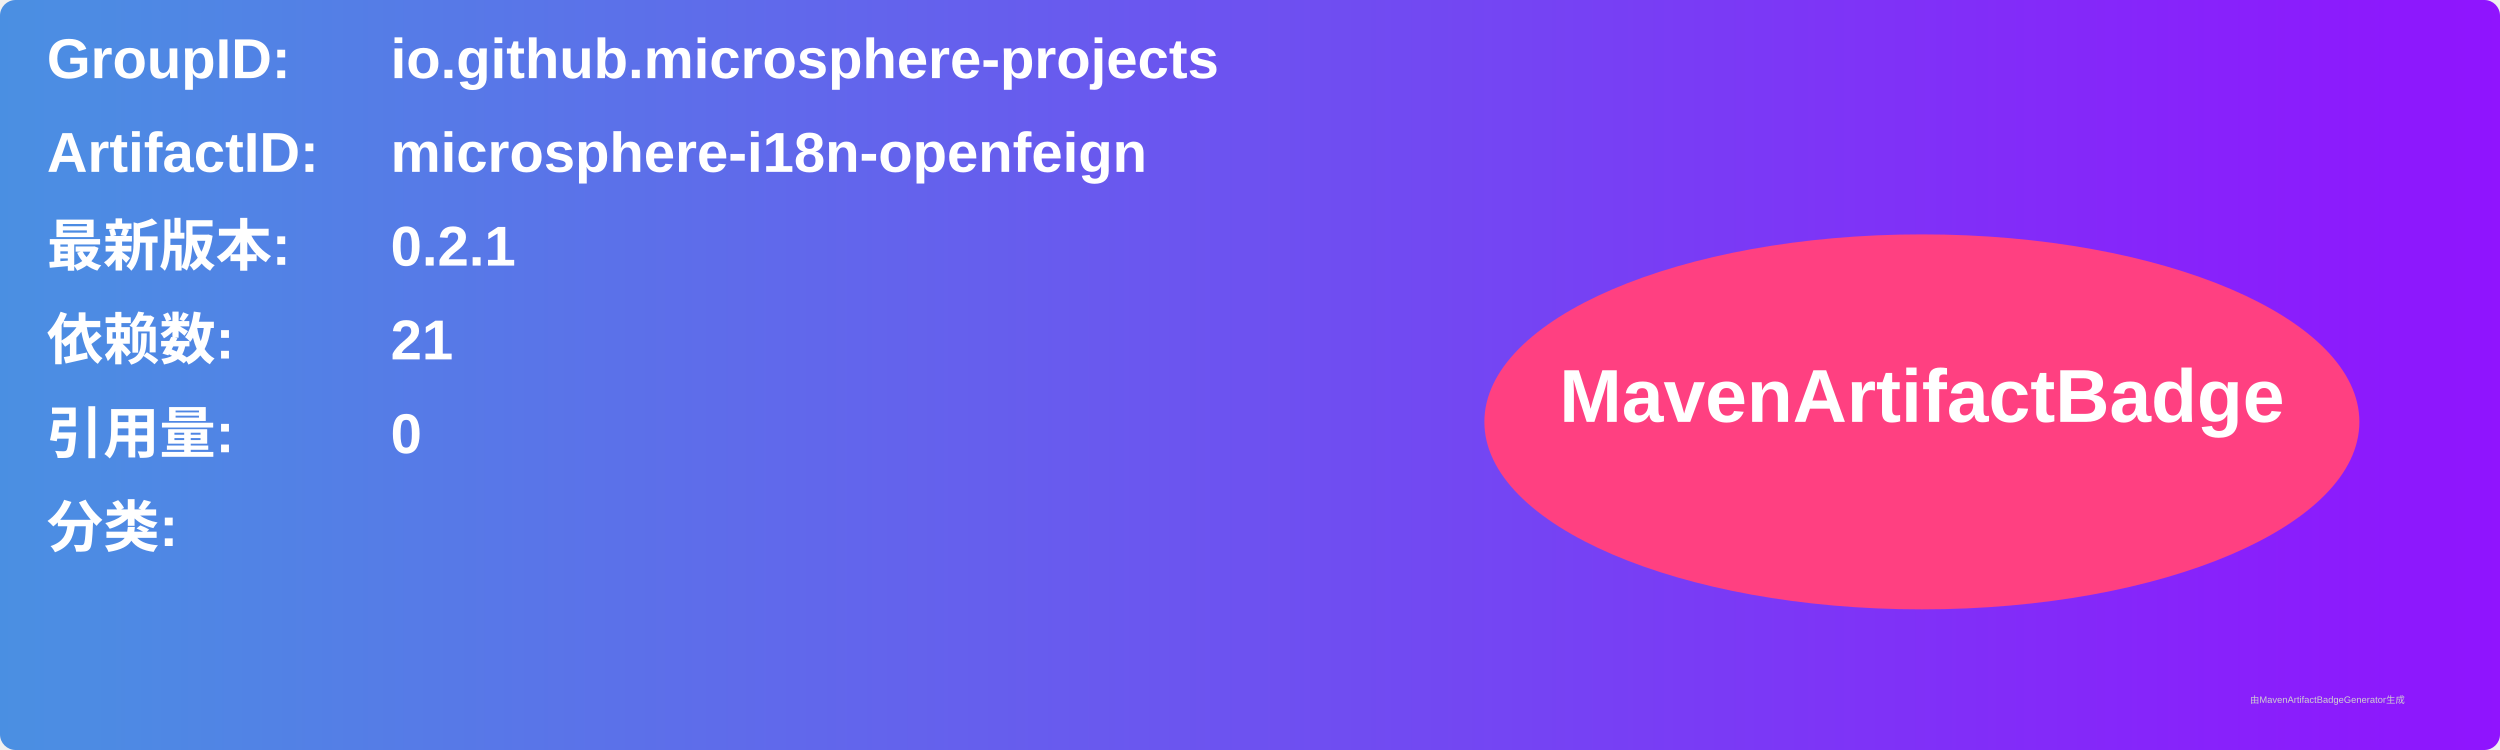
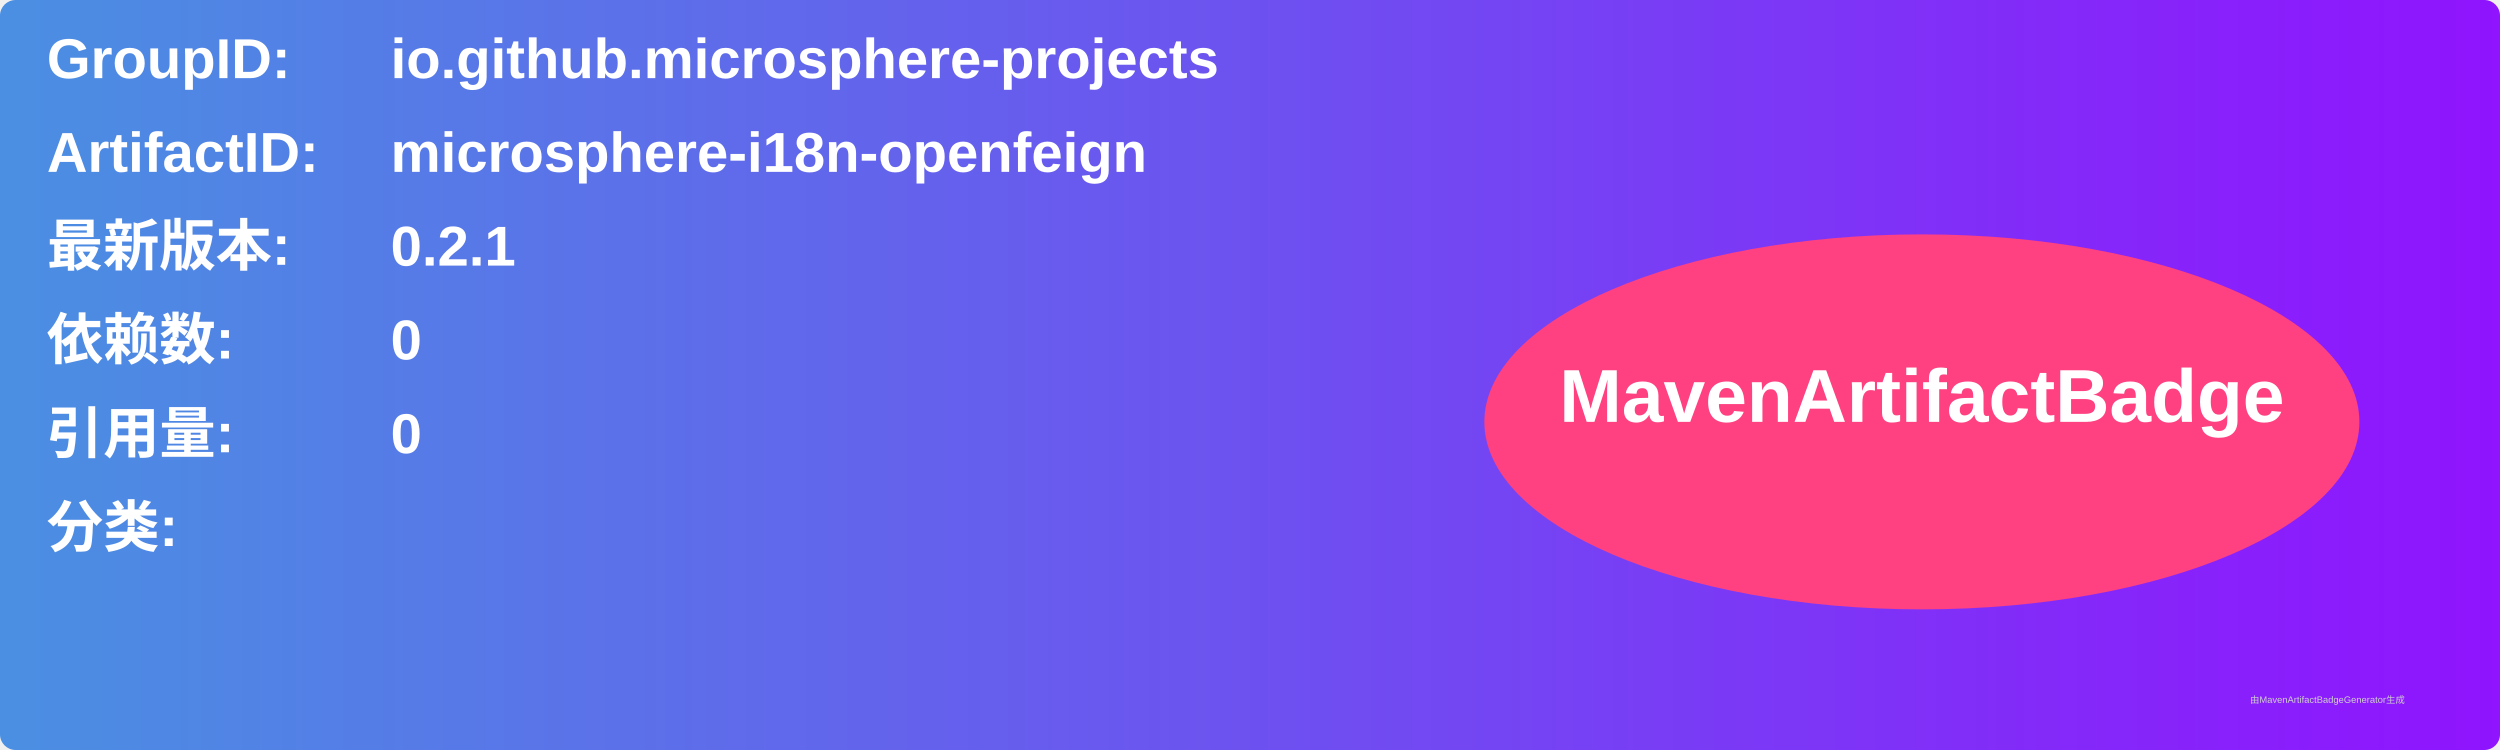
<svg xmlns="http://www.w3.org/2000/svg" width="800" height="240" viewBox="0 0 800 240">
  <linearGradient id="grad" x1="0%" y1="0%" x2="100%" y2="0%">
    <stop offset="0%" stop-color="#4a90e2" />
    <stop offset="100%" stop-color="#9013fe" />
  </linearGradient>
  <rect width="100%" height="100%" rx="5" ry="5" fill="url(#grad)" />
  <g transform="translate(15, 15)">
    <text x="0" y="10" font-family="Arial" font-size="18" fill="white" font-weight="bold" width="260">GroupID:</text>
    <text x="110" y="10" font-family="Arial" font-size="18" fill="white" font-weight="bold" width="460">io.github.microsphere-projects</text>
    <text x="0" y="40" font-family="Arial" font-size="18" fill="white" font-weight="bold" width="260">ArtifactID:</text>
    <text x="110" y="40" font-family="Arial" font-size="18" fill="white" font-weight="bold" width="460">microsphere-i18n-openfeign</text>
    <text x="0" y="70" font-family="Arial" font-size="18" fill="white" font-weight="bold">最新版本:</text>
    <text x="110" y="70" font-family="Arial" font-size="18" fill="white" font-weight="bold">
      <tspan font-weight="bold">0.2.1</tspan>
    </text>
    <text x="0" y="100" font-family="Arial" font-size="18" fill="white" font-weight="bold">依赖数: </text>
    <text x="110" y="100" font-family="Arial" font-size="18" fill="white">
-       <tspan font-weight="bold">21</tspan>
+       <tspan font-weight="bold">0</tspan>
    </text>
    <text x="0" y="130" font-family="Arial" font-size="18" fill="white" font-weight="bold">引用量: </text>
    <text x="110" y="130" font-family="Arial" font-size="18" fill="white">
      <tspan font-weight="bold">0</tspan>
    </text>
    <text x="0" y="160" font-family="Arial" font-size="18" fill="white" font-weight="bold">分类:</text>
    <text x="10" y="190" font-family="Arial" font-size="10" fill="white">
      <tspan font-weight="bold" />
    </text>
    <ellipse cx="600" cy="120" rx="140" ry="60" fill="#ff4081" />
    <text x="600" y="120" text-anchor="middle" font-family="Arial" font-size="24" fill="white" font-weight="bold">MavenArtifactBadge</text>
  </g>
  <text x="720" y="225" font-family="Arial" font-size="3" fill="#d0d0d0">由MavenArtifactBadgeGenerator生成</text>
</svg>
